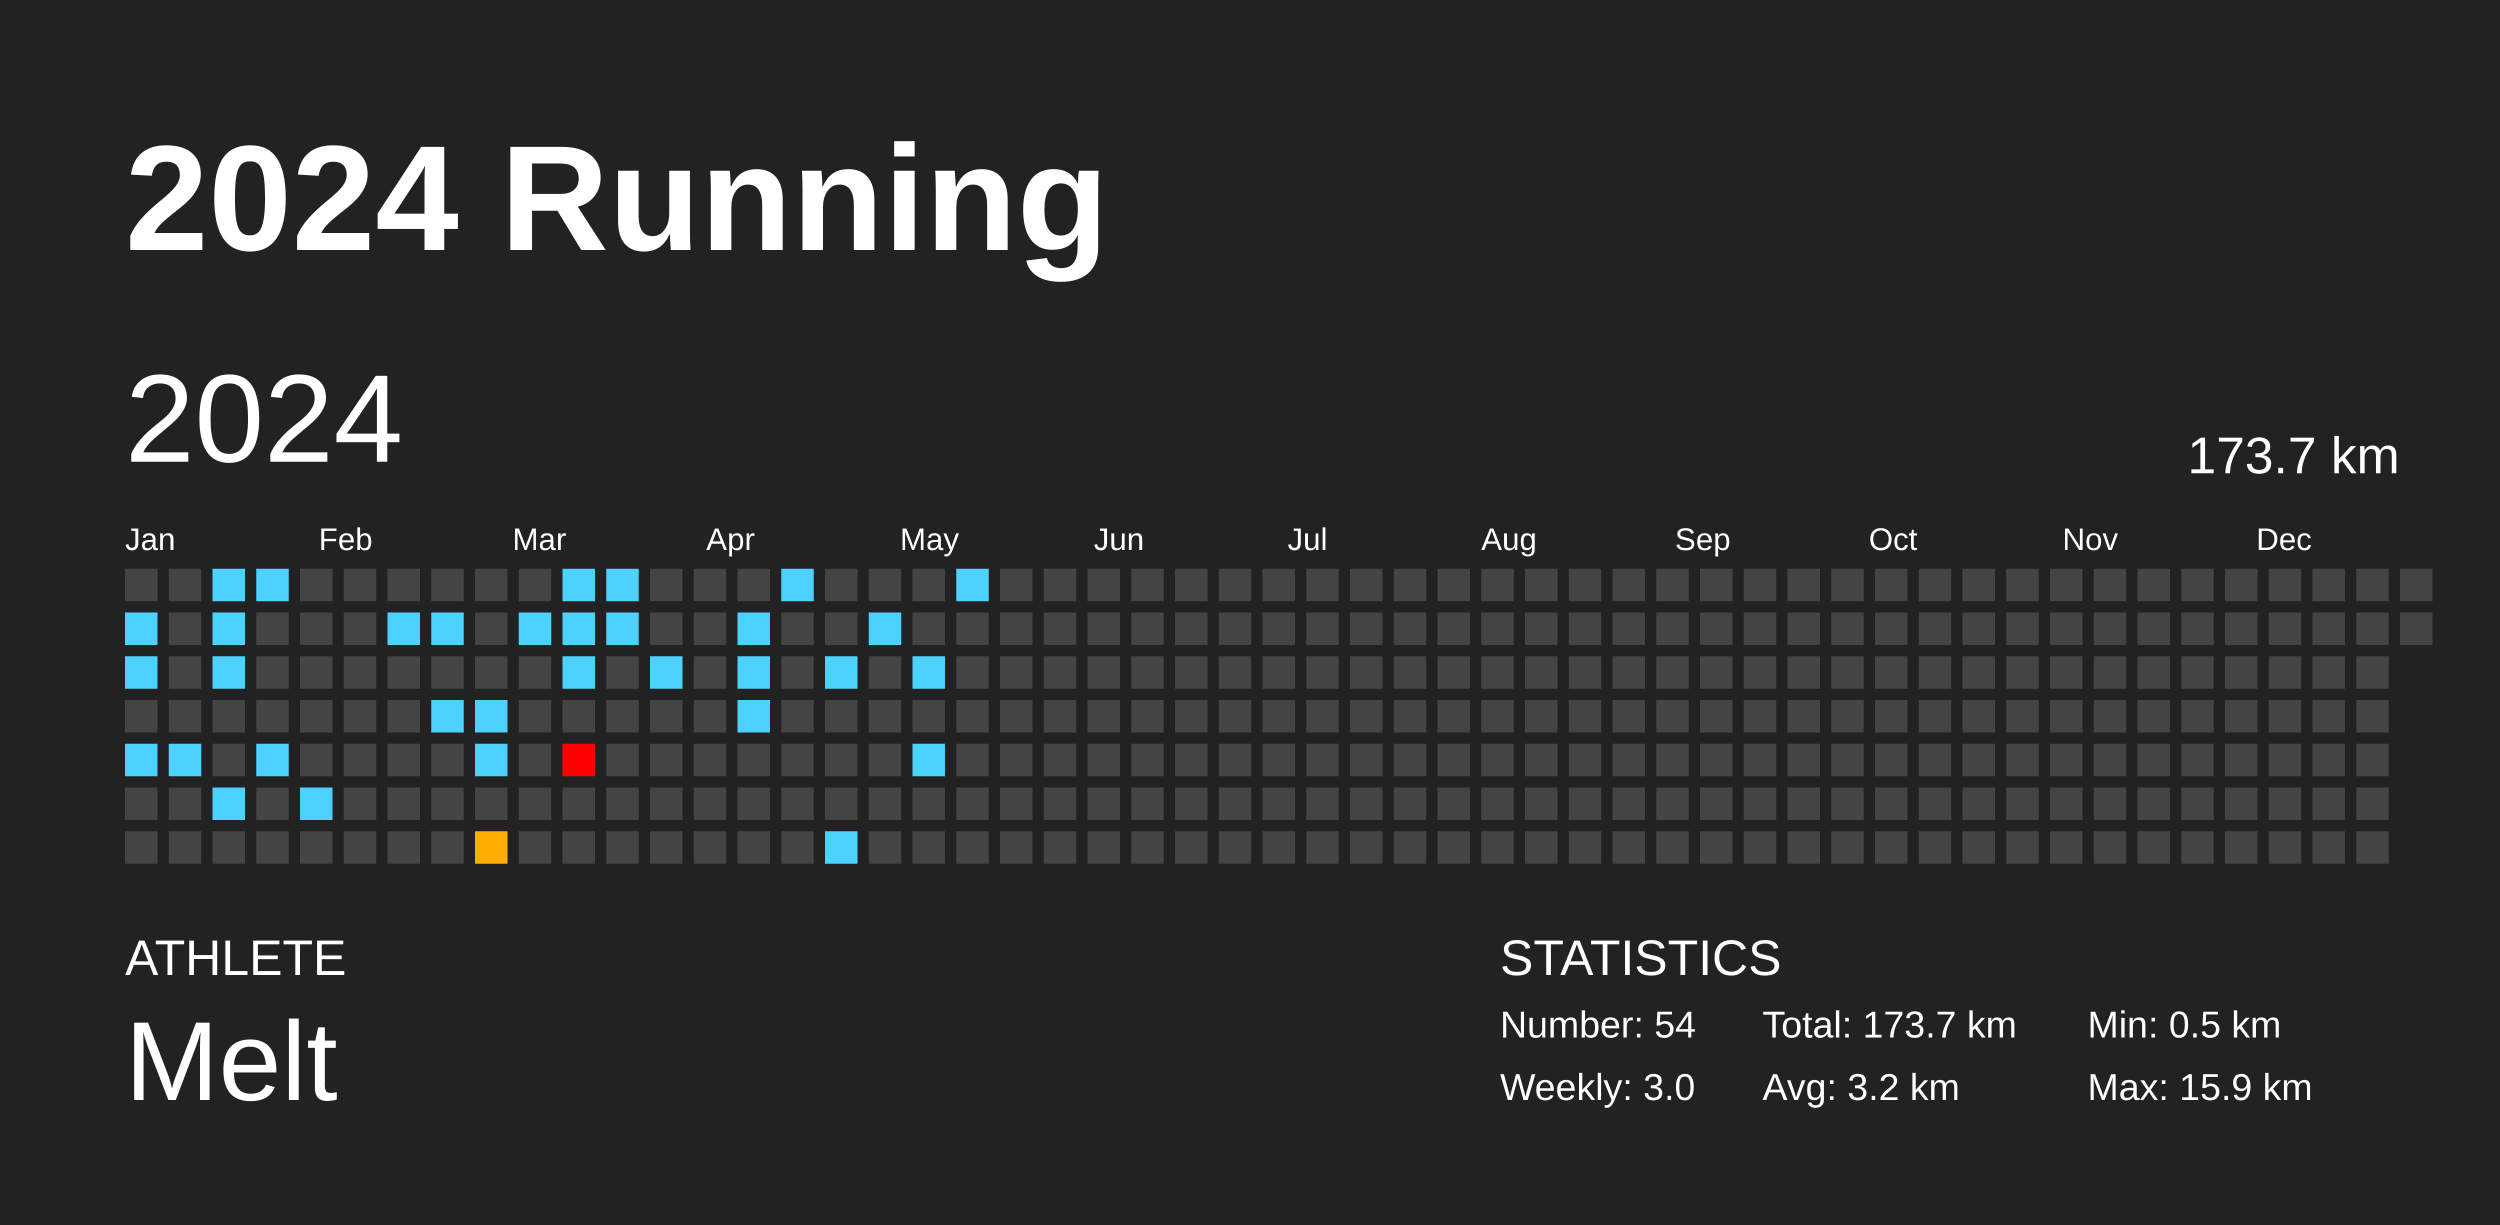
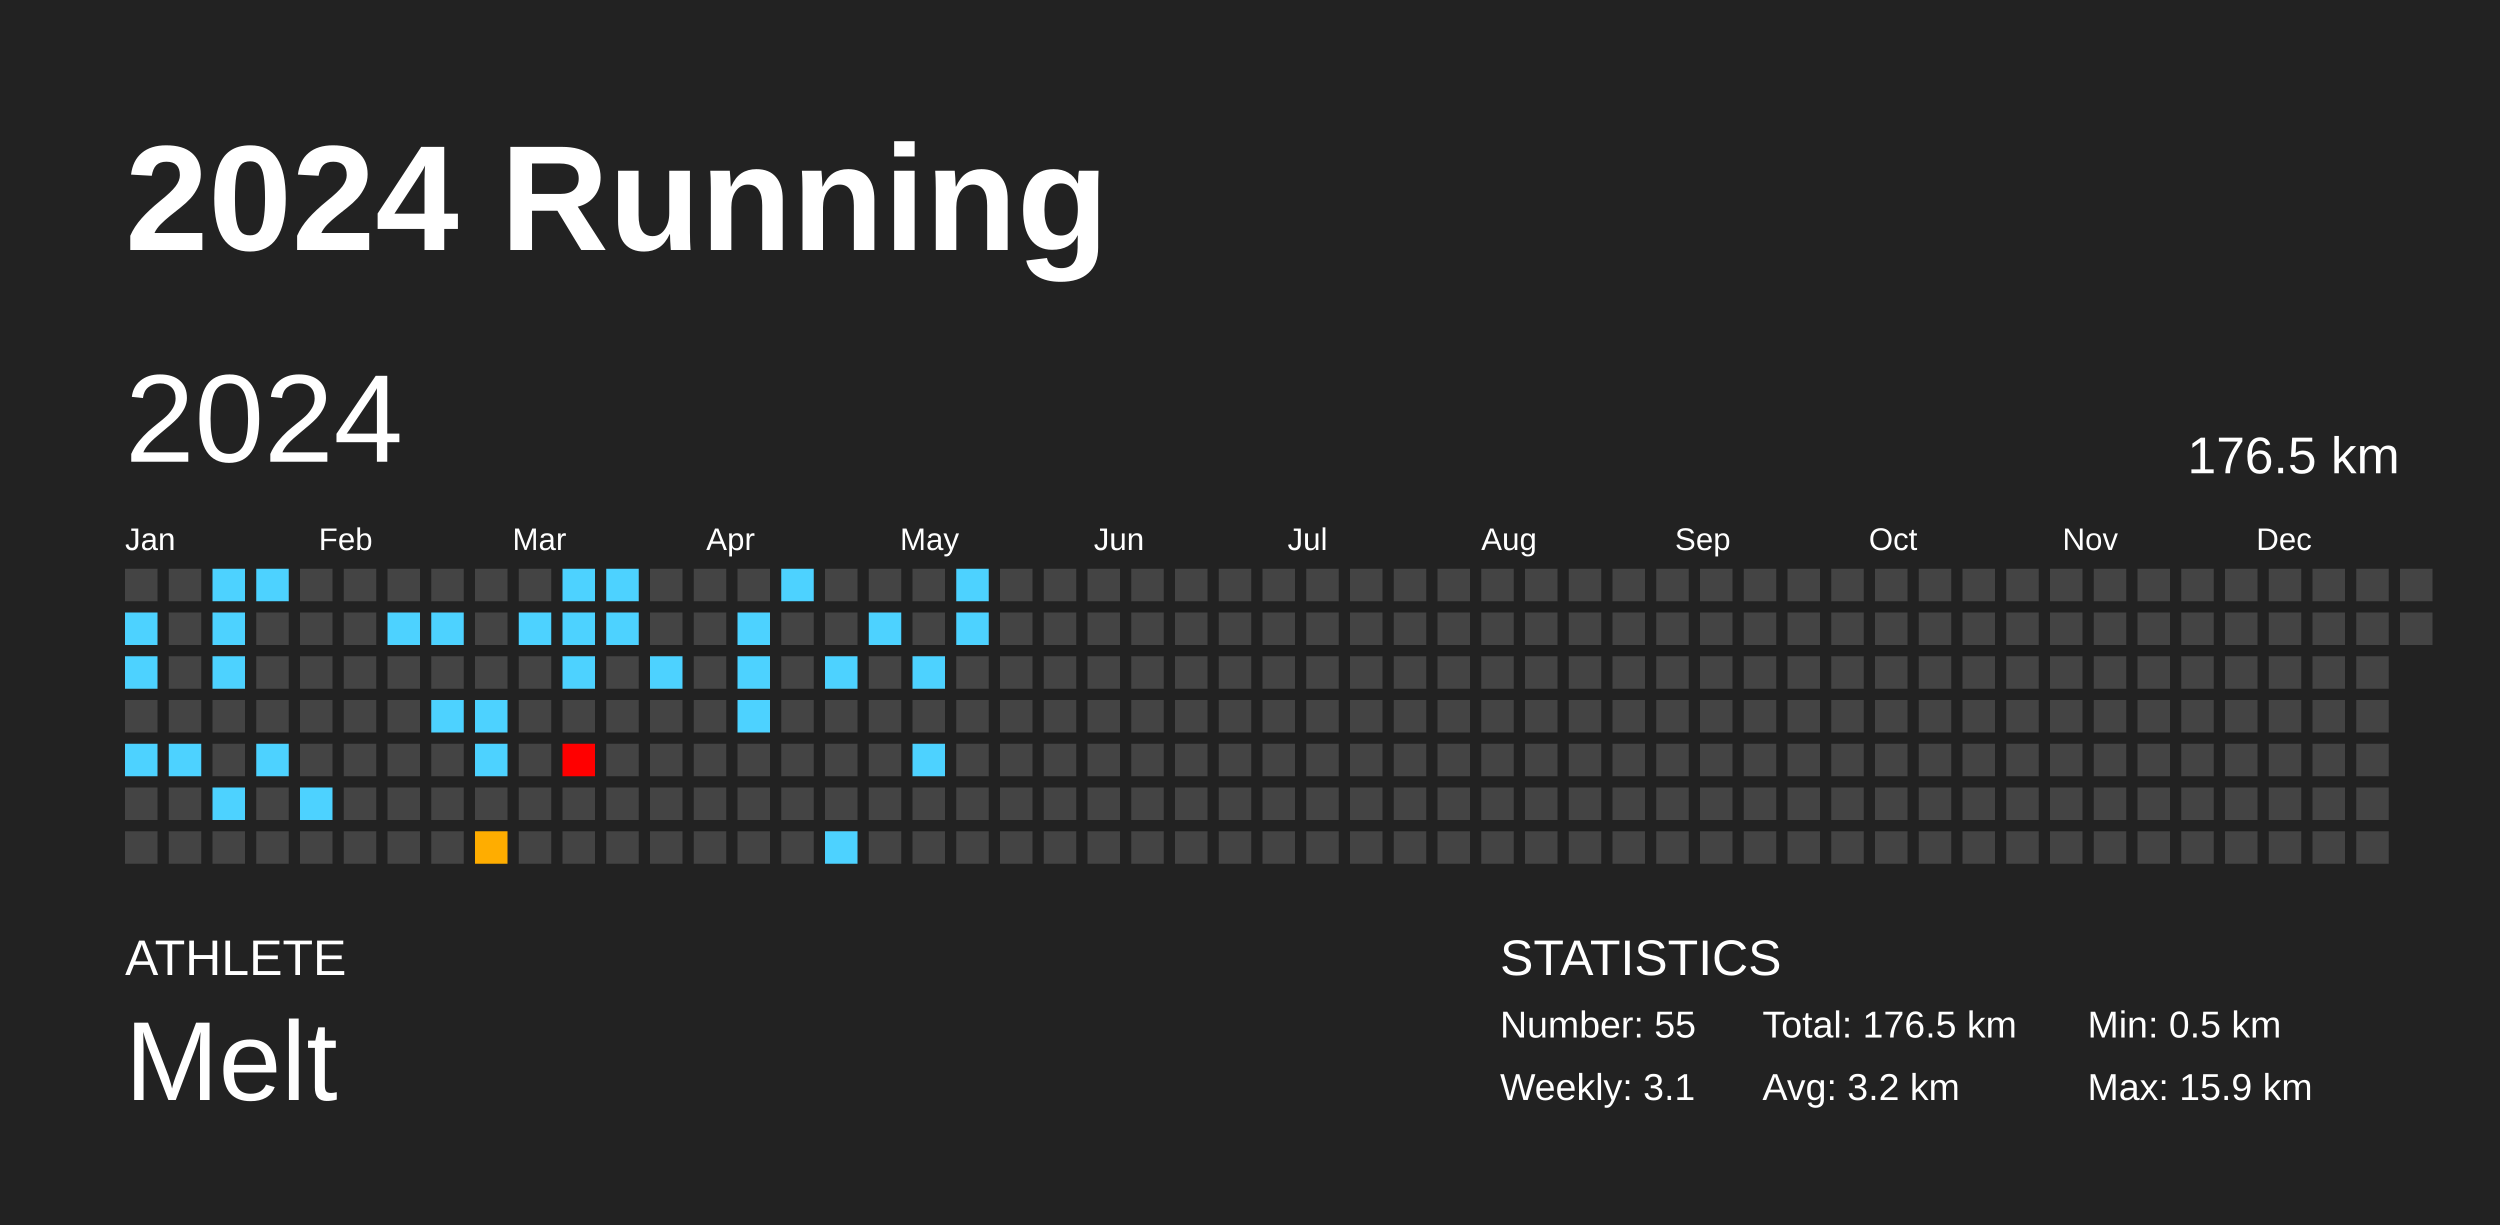
<svg xmlns="http://www.w3.org/2000/svg" baseProfile="full" height="98mm" version="1.1" viewBox="0,0,200,98" width="200mm">
  <defs />
  <rect fill="#222222" height="98" width="200" x="0" y="0" />
  <text fill="#FFFFFF" style="font-size:12px; font-family:Arial; font-weight:bold;" x="10" y="20">2024 Running</text>
  <text fill="#FFFFFF" style="font-size:4px; font-family:Arial" x="10" y="78">ATHLETE</text>
  <text fill="#FFFFFF" style="font-size:9px; font-family:Arial" x="10" y="88">Melt</text>
  <text fill="#FFFFFF" style="font-size:4px; font-family:Arial" x="120" y="78">STATISTICS</text>
-   <text fill="#FFFFFF" style="font-size:3px; font-family:Arial" x="120" y="83">Number: 54</text>
-   <text fill="#FFFFFF" style="font-size:3px; font-family:Arial" x="120" y="88">Weekly: 3.0</text>
-   <text fill="#FFFFFF" style="font-size:3px; font-family:Arial" x="141" y="83">Total: 173.7 km</text>
+   <text fill="#FFFFFF" style="font-size:3px; font-family:Arial" x="120" y="83">Number: 55</text>
+   <text fill="#FFFFFF" style="font-size:3px; font-family:Arial" x="120" y="88">Weekly: 3.1</text>
+   <text fill="#FFFFFF" style="font-size:3px; font-family:Arial" x="141" y="83">Total: 176.5 km</text>
  <text fill="#FFFFFF" style="font-size:3px; font-family:Arial" x="141" y="88">Avg: 3.2 km</text>
  <text fill="#FFFFFF" style="font-size:3px; font-family:Arial" x="167" y="83">Min: 0.5 km</text>
  <text fill="#FFFFFF" style="font-size:3px; font-family:Arial" x="167" y="88">Max: 15.9 km</text>
  <text dominant-baseline="hanging" fill="#FFFFFF" style="font-size:10.0px; font-family:Arial;" x="10" y="30">2024</text>
-   <text dominant-baseline="hanging" fill="#FFFFFF" style="font-size:4.125px; font-family:Arial;" x="175" y="35">173.7 km</text>
+   <text dominant-baseline="hanging" fill="#FFFFFF" style="font-size:4.125px; font-family:Arial;" x="175" y="35">176.5 km</text>
  <text fill="#FFFFFF" style="font-size:2.5px; font-family:Arial" x="10.0" y="44">Jan</text>
  <text fill="#FFFFFF" style="font-size:2.5px; font-family:Arial" x="25.5" y="44">Feb</text>
  <text fill="#FFFFFF" style="font-size:2.5px; font-family:Arial" x="41.0" y="44">Mar</text>
  <text fill="#FFFFFF" style="font-size:2.5px; font-family:Arial" x="56.5" y="44">Apr</text>
  <text fill="#FFFFFF" style="font-size:2.5px; font-family:Arial" x="72.0" y="44">May</text>
  <text fill="#FFFFFF" style="font-size:2.5px; font-family:Arial" x="87.5" y="44">Jun</text>
  <text fill="#FFFFFF" style="font-size:2.5px; font-family:Arial" x="103.0" y="44">Jul</text>
  <text fill="#FFFFFF" style="font-size:2.5px; font-family:Arial" x="118.5" y="44">Aug</text>
  <text fill="#FFFFFF" style="font-size:2.5px; font-family:Arial" x="134.0" y="44">Sep</text>
  <text fill="#FFFFFF" style="font-size:2.5px; font-family:Arial" x="149.5" y="44">Oct</text>
  <text fill="#FFFFFF" style="font-size:2.5px; font-family:Arial" x="165.0" y="44">Nov</text>
  <text fill="#FFFFFF" style="font-size:2.5px; font-family:Arial" x="180.5" y="44">Dec</text>
  <rect fill="#444444" height="2.6" width="2.6" x="10.0" y="45.5" />
  <rect fill="#4dd2ff" height="2.6" width="2.6" x="10.0" y="49.0" />
  <rect fill="#4dd2ff" height="2.6" width="2.6" x="10.0" y="52.5" />
  <rect fill="#444444" height="2.6" width="2.6" x="10.0" y="56.0" />
  <rect fill="#4dd2ff" height="2.6" width="2.6" x="10.0" y="59.5" />
  <rect fill="#444444" height="2.6" width="2.6" x="10.0" y="63.0" />
  <rect fill="#444444" height="2.6" width="2.6" x="10.0" y="66.5" />
  <rect fill="#444444" height="2.6" width="2.6" x="13.5" y="45.5" />
  <rect fill="#444444" height="2.6" width="2.6" x="13.5" y="49.0" />
  <rect fill="#444444" height="2.6" width="2.6" x="13.5" y="52.5" />
  <rect fill="#444444" height="2.6" width="2.6" x="13.5" y="56.0" />
  <rect fill="#4dd2ff" height="2.6" width="2.6" x="13.5" y="59.5" />
  <rect fill="#444444" height="2.6" width="2.6" x="13.5" y="63.0" />
  <rect fill="#444444" height="2.6" width="2.6" x="13.5" y="66.5" />
  <rect fill="#4dd2ff" height="2.6" width="2.6" x="17.0" y="45.5" />
  <rect fill="#4dd2ff" height="2.6" width="2.6" x="17.0" y="49.0" />
  <rect fill="#4dd2ff" height="2.6" width="2.6" x="17.0" y="52.5" />
  <rect fill="#444444" height="2.6" width="2.6" x="17.0" y="56.0" />
  <rect fill="#444444" height="2.6" width="2.6" x="17.0" y="59.5" />
  <rect fill="#4dd2ff" height="2.6" width="2.6" x="17.0" y="63.0" />
  <rect fill="#444444" height="2.6" width="2.6" x="17.0" y="66.5" />
  <rect fill="#4dd2ff" height="2.6" width="2.6" x="20.5" y="45.5" />
  <rect fill="#444444" height="2.6" width="2.6" x="20.5" y="49.0" />
  <rect fill="#444444" height="2.6" width="2.6" x="20.5" y="52.5" />
  <rect fill="#444444" height="2.6" width="2.6" x="20.5" y="56.0" />
  <rect fill="#4dd2ff" height="2.6" width="2.6" x="20.5" y="59.5" />
  <rect fill="#444444" height="2.6" width="2.6" x="20.5" y="63.0" />
  <rect fill="#444444" height="2.6" width="2.6" x="20.5" y="66.5" />
  <rect fill="#444444" height="2.6" width="2.6" x="24.0" y="45.5" />
  <rect fill="#444444" height="2.6" width="2.6" x="24.0" y="49.0" />
  <rect fill="#444444" height="2.6" width="2.6" x="24.0" y="52.5" />
  <rect fill="#444444" height="2.6" width="2.6" x="24.0" y="56.0" />
  <rect fill="#444444" height="2.6" width="2.6" x="24.0" y="59.5" />
  <rect fill="#4dd2ff" height="2.6" width="2.6" x="24.0" y="63.0" />
  <rect fill="#444444" height="2.6" width="2.6" x="24.0" y="66.5" />
  <rect fill="#444444" height="2.6" width="2.6" x="27.5" y="45.5" />
  <rect fill="#444444" height="2.6" width="2.6" x="27.5" y="49.0" />
  <rect fill="#444444" height="2.6" width="2.6" x="27.5" y="52.5" />
  <rect fill="#444444" height="2.6" width="2.6" x="27.5" y="56.0" />
  <rect fill="#444444" height="2.6" width="2.6" x="27.5" y="59.5" />
  <rect fill="#444444" height="2.6" width="2.6" x="27.5" y="63.0" />
  <rect fill="#444444" height="2.6" width="2.6" x="27.5" y="66.5" />
  <rect fill="#444444" height="2.6" width="2.6" x="31.0" y="45.5" />
  <rect fill="#4dd2ff" height="2.6" width="2.6" x="31.0" y="49.0" />
  <rect fill="#444444" height="2.6" width="2.6" x="31.0" y="52.5" />
  <rect fill="#444444" height="2.6" width="2.6" x="31.0" y="56.0" />
  <rect fill="#444444" height="2.6" width="2.6" x="31.0" y="59.5" />
  <rect fill="#444444" height="2.6" width="2.6" x="31.0" y="63.0" />
  <rect fill="#444444" height="2.6" width="2.6" x="31.0" y="66.5" />
  <rect fill="#444444" height="2.6" width="2.6" x="34.5" y="45.5" />
  <rect fill="#4dd2ff" height="2.6" width="2.6" x="34.5" y="49.0" />
  <rect fill="#444444" height="2.6" width="2.6" x="34.5" y="52.5" />
  <rect fill="#4dd2ff" height="2.6" width="2.6" x="34.5" y="56.0" />
  <rect fill="#444444" height="2.6" width="2.6" x="34.5" y="59.5" />
  <rect fill="#444444" height="2.6" width="2.6" x="34.5" y="63.0" />
  <rect fill="#444444" height="2.6" width="2.6" x="34.5" y="66.5" />
  <rect fill="#444444" height="2.6" width="2.6" x="38.0" y="45.5" />
  <rect fill="#444444" height="2.6" width="2.6" x="38.0" y="49.0" />
  <rect fill="#444444" height="2.6" width="2.6" x="38.0" y="52.5" />
  <rect fill="#4dd2ff" height="2.6" width="2.6" x="38.0" y="56.0" />
  <rect fill="#4dd2ff" height="2.6" width="2.6" x="38.0" y="59.5" />
  <rect fill="#444444" height="2.6" width="2.6" x="38.0" y="63.0" />
  <rect fill="#ffad00" height="2.6" width="2.6" x="38.0" y="66.5" />
  <rect fill="#444444" height="2.6" width="2.6" x="41.5" y="45.5" />
  <rect fill="#4dd2ff" height="2.6" width="2.6" x="41.5" y="49.0" />
  <rect fill="#444444" height="2.6" width="2.6" x="41.5" y="52.5" />
  <rect fill="#444444" height="2.6" width="2.6" x="41.5" y="56.0" />
  <rect fill="#444444" height="2.6" width="2.6" x="41.5" y="59.5" />
  <rect fill="#444444" height="2.6" width="2.6" x="41.5" y="63.0" />
  <rect fill="#444444" height="2.6" width="2.6" x="41.5" y="66.5" />
  <rect fill="#4dd2ff" height="2.6" width="2.6" x="45.0" y="45.5" />
  <rect fill="#4dd2ff" height="2.6" width="2.6" x="45.0" y="49.0" />
  <rect fill="#4dd2ff" height="2.6" width="2.6" x="45.0" y="52.5" />
  <rect fill="#444444" height="2.6" width="2.6" x="45.0" y="56.0" />
  <rect fill="red" height="2.6" width="2.6" x="45.0" y="59.5" />
  <rect fill="#444444" height="2.6" width="2.6" x="45.0" y="63.0" />
  <rect fill="#444444" height="2.6" width="2.6" x="45.0" y="66.5" />
  <rect fill="#4dd2ff" height="2.6" width="2.6" x="48.5" y="45.5" />
  <rect fill="#4dd2ff" height="2.6" width="2.6" x="48.5" y="49.0" />
  <rect fill="#444444" height="2.6" width="2.6" x="48.5" y="52.5" />
  <rect fill="#444444" height="2.6" width="2.6" x="48.5" y="56.0" />
  <rect fill="#444444" height="2.6" width="2.6" x="48.5" y="59.5" />
  <rect fill="#444444" height="2.6" width="2.6" x="48.5" y="63.0" />
  <rect fill="#444444" height="2.6" width="2.6" x="48.5" y="66.5" />
  <rect fill="#444444" height="2.6" width="2.6" x="52.0" y="45.5" />
  <rect fill="#444444" height="2.6" width="2.6" x="52.0" y="49.0" />
  <rect fill="#4dd2ff" height="2.6" width="2.6" x="52.0" y="52.5" />
  <rect fill="#444444" height="2.6" width="2.6" x="52.0" y="56.0" />
  <rect fill="#444444" height="2.6" width="2.6" x="52.0" y="59.5" />
  <rect fill="#444444" height="2.6" width="2.6" x="52.0" y="63.0" />
  <rect fill="#444444" height="2.6" width="2.6" x="52.0" y="66.5" />
  <rect fill="#444444" height="2.6" width="2.6" x="55.5" y="45.5" />
  <rect fill="#444444" height="2.6" width="2.6" x="55.5" y="49.0" />
  <rect fill="#444444" height="2.6" width="2.6" x="55.5" y="52.5" />
  <rect fill="#444444" height="2.6" width="2.6" x="55.5" y="56.0" />
  <rect fill="#444444" height="2.6" width="2.6" x="55.5" y="59.5" />
  <rect fill="#444444" height="2.6" width="2.6" x="55.5" y="63.0" />
  <rect fill="#444444" height="2.6" width="2.6" x="55.5" y="66.5" />
  <rect fill="#444444" height="2.6" width="2.6" x="59.0" y="45.5" />
  <rect fill="#4dd2ff" height="2.6" width="2.6" x="59.0" y="49.0" />
  <rect fill="#4dd2ff" height="2.6" width="2.6" x="59.0" y="52.5" />
  <rect fill="#4dd2ff" height="2.6" width="2.6" x="59.0" y="56.0" />
  <rect fill="#444444" height="2.6" width="2.6" x="59.0" y="59.5" />
  <rect fill="#444444" height="2.6" width="2.6" x="59.0" y="63.0" />
  <rect fill="#444444" height="2.6" width="2.6" x="59.0" y="66.5" />
  <rect fill="#4dd2ff" height="2.6" width="2.6" x="62.5" y="45.5" />
  <rect fill="#444444" height="2.6" width="2.6" x="62.5" y="49.0" />
  <rect fill="#444444" height="2.6" width="2.6" x="62.5" y="52.5" />
  <rect fill="#444444" height="2.6" width="2.6" x="62.5" y="56.0" />
  <rect fill="#444444" height="2.6" width="2.6" x="62.5" y="59.5" />
  <rect fill="#444444" height="2.6" width="2.6" x="62.5" y="63.0" />
  <rect fill="#444444" height="2.6" width="2.6" x="62.5" y="66.5" />
  <rect fill="#444444" height="2.6" width="2.6" x="66.0" y="45.5" />
  <rect fill="#444444" height="2.6" width="2.6" x="66.0" y="49.0" />
  <rect fill="#4dd2ff" height="2.6" width="2.6" x="66.0" y="52.5" />
  <rect fill="#444444" height="2.6" width="2.6" x="66.0" y="56.0" />
  <rect fill="#444444" height="2.6" width="2.6" x="66.0" y="59.5" />
  <rect fill="#444444" height="2.6" width="2.6" x="66.0" y="63.0" />
  <rect fill="#4dd2ff" height="2.6" width="2.6" x="66.0" y="66.5" />
  <rect fill="#444444" height="2.6" width="2.6" x="69.5" y="45.5" />
  <rect fill="#4dd2ff" height="2.6" width="2.6" x="69.5" y="49.0" />
  <rect fill="#444444" height="2.6" width="2.6" x="69.5" y="52.5" />
  <rect fill="#444444" height="2.6" width="2.6" x="69.5" y="56.0" />
  <rect fill="#444444" height="2.6" width="2.6" x="69.5" y="59.5" />
  <rect fill="#444444" height="2.6" width="2.6" x="69.5" y="63.0" />
  <rect fill="#444444" height="2.6" width="2.6" x="69.5" y="66.5" />
  <rect fill="#444444" height="2.6" width="2.6" x="73.0" y="45.5" />
  <rect fill="#444444" height="2.6" width="2.6" x="73.0" y="49.0" />
  <rect fill="#4dd2ff" height="2.6" width="2.6" x="73.0" y="52.5" />
  <rect fill="#444444" height="2.6" width="2.6" x="73.0" y="56.0" />
  <rect fill="#4dd2ff" height="2.6" width="2.6" x="73.0" y="59.5" />
  <rect fill="#444444" height="2.6" width="2.6" x="73.0" y="63.0" />
  <rect fill="#444444" height="2.6" width="2.6" x="73.0" y="66.5" />
  <rect fill="#4dd2ff" height="2.6" width="2.6" x="76.5" y="45.5" />
-   <rect fill="#444444" height="2.6" width="2.6" x="76.5" y="49.0" />
+   <rect fill="#4dd2ff" height="2.6" width="2.6" x="76.5" y="49.0" />
  <rect fill="#444444" height="2.6" width="2.6" x="76.5" y="52.5" />
  <rect fill="#444444" height="2.6" width="2.6" x="76.5" y="56.0" />
  <rect fill="#444444" height="2.6" width="2.6" x="76.5" y="59.5" />
  <rect fill="#444444" height="2.6" width="2.6" x="76.5" y="63.0" />
  <rect fill="#444444" height="2.6" width="2.6" x="76.5" y="66.5" />
  <rect fill="#444444" height="2.6" width="2.6" x="80.0" y="45.5" />
  <rect fill="#444444" height="2.6" width="2.6" x="80.0" y="49.0" />
  <rect fill="#444444" height="2.6" width="2.6" x="80.0" y="52.5" />
  <rect fill="#444444" height="2.6" width="2.6" x="80.0" y="56.0" />
  <rect fill="#444444" height="2.6" width="2.6" x="80.0" y="59.5" />
  <rect fill="#444444" height="2.6" width="2.6" x="80.0" y="63.0" />
  <rect fill="#444444" height="2.6" width="2.6" x="80.0" y="66.5" />
  <rect fill="#444444" height="2.6" width="2.6" x="83.5" y="45.5" />
  <rect fill="#444444" height="2.6" width="2.6" x="83.5" y="49.0" />
  <rect fill="#444444" height="2.6" width="2.6" x="83.5" y="52.5" />
  <rect fill="#444444" height="2.6" width="2.6" x="83.5" y="56.0" />
  <rect fill="#444444" height="2.6" width="2.6" x="83.5" y="59.5" />
  <rect fill="#444444" height="2.6" width="2.6" x="83.5" y="63.0" />
  <rect fill="#444444" height="2.6" width="2.6" x="83.5" y="66.5" />
  <rect fill="#444444" height="2.6" width="2.6" x="87.0" y="45.5" />
  <rect fill="#444444" height="2.6" width="2.6" x="87.0" y="49.0" />
  <rect fill="#444444" height="2.6" width="2.6" x="87.0" y="52.5" />
  <rect fill="#444444" height="2.6" width="2.6" x="87.0" y="56.0" />
  <rect fill="#444444" height="2.6" width="2.6" x="87.0" y="59.5" />
  <rect fill="#444444" height="2.6" width="2.6" x="87.0" y="63.0" />
  <rect fill="#444444" height="2.6" width="2.6" x="87.0" y="66.5" />
  <rect fill="#444444" height="2.6" width="2.6" x="90.5" y="45.5" />
  <rect fill="#444444" height="2.6" width="2.6" x="90.5" y="49.0" />
  <rect fill="#444444" height="2.6" width="2.6" x="90.5" y="52.5" />
  <rect fill="#444444" height="2.6" width="2.6" x="90.5" y="56.0" />
  <rect fill="#444444" height="2.6" width="2.6" x="90.5" y="59.5" />
  <rect fill="#444444" height="2.6" width="2.6" x="90.5" y="63.0" />
  <rect fill="#444444" height="2.6" width="2.6" x="90.5" y="66.5" />
  <rect fill="#444444" height="2.6" width="2.6" x="94.0" y="45.5" />
  <rect fill="#444444" height="2.6" width="2.6" x="94.0" y="49.0" />
  <rect fill="#444444" height="2.6" width="2.6" x="94.0" y="52.5" />
  <rect fill="#444444" height="2.6" width="2.6" x="94.0" y="56.0" />
  <rect fill="#444444" height="2.6" width="2.6" x="94.0" y="59.5" />
  <rect fill="#444444" height="2.6" width="2.6" x="94.0" y="63.0" />
  <rect fill="#444444" height="2.6" width="2.6" x="94.0" y="66.5" />
  <rect fill="#444444" height="2.6" width="2.6" x="97.5" y="45.5" />
  <rect fill="#444444" height="2.6" width="2.6" x="97.5" y="49.0" />
  <rect fill="#444444" height="2.6" width="2.6" x="97.5" y="52.5" />
  <rect fill="#444444" height="2.6" width="2.6" x="97.5" y="56.0" />
  <rect fill="#444444" height="2.6" width="2.6" x="97.5" y="59.5" />
  <rect fill="#444444" height="2.6" width="2.6" x="97.5" y="63.0" />
  <rect fill="#444444" height="2.6" width="2.6" x="97.5" y="66.5" />
  <rect fill="#444444" height="2.6" width="2.6" x="101.0" y="45.5" />
  <rect fill="#444444" height="2.6" width="2.6" x="101.0" y="49.0" />
  <rect fill="#444444" height="2.6" width="2.6" x="101.0" y="52.5" />
  <rect fill="#444444" height="2.6" width="2.6" x="101.0" y="56.0" />
  <rect fill="#444444" height="2.6" width="2.6" x="101.0" y="59.5" />
  <rect fill="#444444" height="2.6" width="2.6" x="101.0" y="63.0" />
  <rect fill="#444444" height="2.6" width="2.6" x="101.0" y="66.5" />
  <rect fill="#444444" height="2.6" width="2.6" x="104.5" y="45.5" />
  <rect fill="#444444" height="2.6" width="2.6" x="104.5" y="49.0" />
  <rect fill="#444444" height="2.6" width="2.6" x="104.5" y="52.5" />
  <rect fill="#444444" height="2.6" width="2.6" x="104.5" y="56.0" />
  <rect fill="#444444" height="2.6" width="2.6" x="104.5" y="59.5" />
  <rect fill="#444444" height="2.6" width="2.6" x="104.5" y="63.0" />
  <rect fill="#444444" height="2.6" width="2.6" x="104.5" y="66.5" />
  <rect fill="#444444" height="2.6" width="2.6" x="108.0" y="45.5" />
  <rect fill="#444444" height="2.6" width="2.6" x="108.0" y="49.0" />
  <rect fill="#444444" height="2.6" width="2.6" x="108.0" y="52.5" />
  <rect fill="#444444" height="2.6" width="2.6" x="108.0" y="56.0" />
  <rect fill="#444444" height="2.6" width="2.6" x="108.0" y="59.5" />
  <rect fill="#444444" height="2.6" width="2.6" x="108.0" y="63.0" />
  <rect fill="#444444" height="2.6" width="2.6" x="108.0" y="66.5" />
  <rect fill="#444444" height="2.6" width="2.6" x="111.5" y="45.5" />
  <rect fill="#444444" height="2.6" width="2.6" x="111.5" y="49.0" />
  <rect fill="#444444" height="2.6" width="2.6" x="111.5" y="52.5" />
  <rect fill="#444444" height="2.6" width="2.6" x="111.5" y="56.0" />
  <rect fill="#444444" height="2.6" width="2.6" x="111.5" y="59.5" />
  <rect fill="#444444" height="2.6" width="2.6" x="111.5" y="63.0" />
  <rect fill="#444444" height="2.6" width="2.6" x="111.5" y="66.5" />
  <rect fill="#444444" height="2.6" width="2.6" x="115.0" y="45.5" />
  <rect fill="#444444" height="2.6" width="2.6" x="115.0" y="49.0" />
  <rect fill="#444444" height="2.6" width="2.6" x="115.0" y="52.5" />
  <rect fill="#444444" height="2.6" width="2.6" x="115.0" y="56.0" />
  <rect fill="#444444" height="2.6" width="2.6" x="115.0" y="59.5" />
  <rect fill="#444444" height="2.6" width="2.6" x="115.0" y="63.0" />
  <rect fill="#444444" height="2.6" width="2.6" x="115.0" y="66.5" />
  <rect fill="#444444" height="2.6" width="2.6" x="118.5" y="45.5" />
  <rect fill="#444444" height="2.6" width="2.6" x="118.5" y="49.0" />
  <rect fill="#444444" height="2.6" width="2.6" x="118.5" y="52.5" />
  <rect fill="#444444" height="2.6" width="2.6" x="118.5" y="56.0" />
  <rect fill="#444444" height="2.6" width="2.6" x="118.5" y="59.5" />
  <rect fill="#444444" height="2.6" width="2.6" x="118.5" y="63.0" />
  <rect fill="#444444" height="2.6" width="2.6" x="118.5" y="66.5" />
  <rect fill="#444444" height="2.6" width="2.6" x="122.0" y="45.5" />
  <rect fill="#444444" height="2.6" width="2.6" x="122.0" y="49.0" />
  <rect fill="#444444" height="2.6" width="2.6" x="122.0" y="52.5" />
  <rect fill="#444444" height="2.6" width="2.6" x="122.0" y="56.0" />
  <rect fill="#444444" height="2.6" width="2.6" x="122.0" y="59.5" />
  <rect fill="#444444" height="2.6" width="2.6" x="122.0" y="63.0" />
  <rect fill="#444444" height="2.6" width="2.6" x="122.0" y="66.5" />
  <rect fill="#444444" height="2.6" width="2.6" x="125.5" y="45.5" />
  <rect fill="#444444" height="2.6" width="2.6" x="125.5" y="49.0" />
  <rect fill="#444444" height="2.6" width="2.6" x="125.5" y="52.5" />
  <rect fill="#444444" height="2.6" width="2.6" x="125.5" y="56.0" />
  <rect fill="#444444" height="2.6" width="2.6" x="125.5" y="59.5" />
  <rect fill="#444444" height="2.6" width="2.6" x="125.5" y="63.0" />
  <rect fill="#444444" height="2.6" width="2.6" x="125.5" y="66.5" />
  <rect fill="#444444" height="2.6" width="2.6" x="129.0" y="45.5" />
  <rect fill="#444444" height="2.6" width="2.6" x="129.0" y="49.0" />
  <rect fill="#444444" height="2.6" width="2.6" x="129.0" y="52.5" />
  <rect fill="#444444" height="2.6" width="2.6" x="129.0" y="56.0" />
  <rect fill="#444444" height="2.6" width="2.6" x="129.0" y="59.5" />
  <rect fill="#444444" height="2.6" width="2.6" x="129.0" y="63.0" />
  <rect fill="#444444" height="2.6" width="2.6" x="129.0" y="66.5" />
  <rect fill="#444444" height="2.6" width="2.6" x="132.5" y="45.5" />
  <rect fill="#444444" height="2.6" width="2.6" x="132.5" y="49.0" />
  <rect fill="#444444" height="2.6" width="2.6" x="132.5" y="52.5" />
  <rect fill="#444444" height="2.6" width="2.6" x="132.5" y="56.0" />
  <rect fill="#444444" height="2.6" width="2.6" x="132.5" y="59.5" />
  <rect fill="#444444" height="2.6" width="2.6" x="132.5" y="63.0" />
  <rect fill="#444444" height="2.6" width="2.6" x="132.5" y="66.5" />
  <rect fill="#444444" height="2.6" width="2.6" x="136.0" y="45.5" />
  <rect fill="#444444" height="2.6" width="2.6" x="136.0" y="49.0" />
  <rect fill="#444444" height="2.6" width="2.6" x="136.0" y="52.5" />
  <rect fill="#444444" height="2.6" width="2.6" x="136.0" y="56.0" />
  <rect fill="#444444" height="2.6" width="2.6" x="136.0" y="59.5" />
  <rect fill="#444444" height="2.6" width="2.6" x="136.0" y="63.0" />
  <rect fill="#444444" height="2.6" width="2.6" x="136.0" y="66.5" />
  <rect fill="#444444" height="2.6" width="2.6" x="139.5" y="45.5" />
  <rect fill="#444444" height="2.6" width="2.6" x="139.5" y="49.0" />
  <rect fill="#444444" height="2.6" width="2.6" x="139.5" y="52.5" />
  <rect fill="#444444" height="2.6" width="2.6" x="139.5" y="56.0" />
  <rect fill="#444444" height="2.6" width="2.6" x="139.5" y="59.5" />
  <rect fill="#444444" height="2.6" width="2.6" x="139.5" y="63.0" />
  <rect fill="#444444" height="2.6" width="2.6" x="139.5" y="66.5" />
  <rect fill="#444444" height="2.6" width="2.6" x="143.0" y="45.5" />
  <rect fill="#444444" height="2.6" width="2.6" x="143.0" y="49.0" />
  <rect fill="#444444" height="2.6" width="2.6" x="143.0" y="52.5" />
  <rect fill="#444444" height="2.6" width="2.6" x="143.0" y="56.0" />
  <rect fill="#444444" height="2.6" width="2.6" x="143.0" y="59.5" />
  <rect fill="#444444" height="2.6" width="2.6" x="143.0" y="63.0" />
  <rect fill="#444444" height="2.6" width="2.6" x="143.0" y="66.5" />
  <rect fill="#444444" height="2.6" width="2.6" x="146.5" y="45.5" />
  <rect fill="#444444" height="2.6" width="2.6" x="146.5" y="49.0" />
  <rect fill="#444444" height="2.6" width="2.6" x="146.5" y="52.5" />
  <rect fill="#444444" height="2.6" width="2.6" x="146.5" y="56.0" />
  <rect fill="#444444" height="2.6" width="2.6" x="146.5" y="59.5" />
  <rect fill="#444444" height="2.6" width="2.6" x="146.5" y="63.0" />
  <rect fill="#444444" height="2.6" width="2.6" x="146.5" y="66.5" />
  <rect fill="#444444" height="2.6" width="2.6" x="150.0" y="45.5" />
  <rect fill="#444444" height="2.6" width="2.6" x="150.0" y="49.0" />
  <rect fill="#444444" height="2.6" width="2.6" x="150.0" y="52.5" />
  <rect fill="#444444" height="2.6" width="2.6" x="150.0" y="56.0" />
  <rect fill="#444444" height="2.6" width="2.6" x="150.0" y="59.5" />
  <rect fill="#444444" height="2.6" width="2.6" x="150.0" y="63.0" />
  <rect fill="#444444" height="2.6" width="2.6" x="150.0" y="66.5" />
  <rect fill="#444444" height="2.6" width="2.6" x="153.5" y="45.5" />
  <rect fill="#444444" height="2.6" width="2.6" x="153.5" y="49.0" />
  <rect fill="#444444" height="2.6" width="2.6" x="153.5" y="52.5" />
  <rect fill="#444444" height="2.6" width="2.6" x="153.5" y="56.0" />
  <rect fill="#444444" height="2.6" width="2.6" x="153.5" y="59.5" />
  <rect fill="#444444" height="2.6" width="2.6" x="153.5" y="63.0" />
  <rect fill="#444444" height="2.6" width="2.6" x="153.5" y="66.5" />
  <rect fill="#444444" height="2.6" width="2.6" x="157.0" y="45.5" />
  <rect fill="#444444" height="2.6" width="2.6" x="157.0" y="49.0" />
  <rect fill="#444444" height="2.6" width="2.6" x="157.0" y="52.5" />
  <rect fill="#444444" height="2.6" width="2.6" x="157.0" y="56.0" />
  <rect fill="#444444" height="2.6" width="2.6" x="157.0" y="59.5" />
  <rect fill="#444444" height="2.6" width="2.6" x="157.0" y="63.0" />
  <rect fill="#444444" height="2.6" width="2.6" x="157.0" y="66.5" />
  <rect fill="#444444" height="2.6" width="2.6" x="160.5" y="45.5" />
  <rect fill="#444444" height="2.6" width="2.6" x="160.5" y="49.0" />
  <rect fill="#444444" height="2.6" width="2.6" x="160.5" y="52.5" />
  <rect fill="#444444" height="2.6" width="2.6" x="160.5" y="56.0" />
  <rect fill="#444444" height="2.6" width="2.6" x="160.5" y="59.5" />
  <rect fill="#444444" height="2.6" width="2.6" x="160.5" y="63.0" />
  <rect fill="#444444" height="2.6" width="2.6" x="160.5" y="66.5" />
  <rect fill="#444444" height="2.6" width="2.6" x="164.0" y="45.5" />
  <rect fill="#444444" height="2.6" width="2.6" x="164.0" y="49.0" />
  <rect fill="#444444" height="2.6" width="2.6" x="164.0" y="52.5" />
  <rect fill="#444444" height="2.6" width="2.6" x="164.0" y="56.0" />
  <rect fill="#444444" height="2.6" width="2.6" x="164.0" y="59.5" />
  <rect fill="#444444" height="2.6" width="2.6" x="164.0" y="63.0" />
  <rect fill="#444444" height="2.6" width="2.6" x="164.0" y="66.5" />
  <rect fill="#444444" height="2.6" width="2.6" x="167.5" y="45.5" />
  <rect fill="#444444" height="2.6" width="2.6" x="167.5" y="49.0" />
  <rect fill="#444444" height="2.6" width="2.6" x="167.5" y="52.5" />
  <rect fill="#444444" height="2.6" width="2.6" x="167.5" y="56.0" />
  <rect fill="#444444" height="2.6" width="2.6" x="167.5" y="59.5" />
  <rect fill="#444444" height="2.6" width="2.6" x="167.5" y="63.0" />
  <rect fill="#444444" height="2.6" width="2.6" x="167.5" y="66.5" />
  <rect fill="#444444" height="2.6" width="2.6" x="171.0" y="45.5" />
  <rect fill="#444444" height="2.6" width="2.6" x="171.0" y="49.0" />
  <rect fill="#444444" height="2.6" width="2.6" x="171.0" y="52.5" />
  <rect fill="#444444" height="2.6" width="2.6" x="171.0" y="56.0" />
  <rect fill="#444444" height="2.6" width="2.6" x="171.0" y="59.5" />
  <rect fill="#444444" height="2.6" width="2.6" x="171.0" y="63.0" />
  <rect fill="#444444" height="2.6" width="2.6" x="171.0" y="66.5" />
  <rect fill="#444444" height="2.6" width="2.6" x="174.5" y="45.5" />
  <rect fill="#444444" height="2.6" width="2.6" x="174.5" y="49.0" />
  <rect fill="#444444" height="2.6" width="2.6" x="174.5" y="52.5" />
  <rect fill="#444444" height="2.6" width="2.6" x="174.5" y="56.0" />
  <rect fill="#444444" height="2.6" width="2.6" x="174.5" y="59.5" />
  <rect fill="#444444" height="2.6" width="2.6" x="174.5" y="63.0" />
  <rect fill="#444444" height="2.6" width="2.6" x="174.5" y="66.5" />
  <rect fill="#444444" height="2.6" width="2.6" x="178.0" y="45.5" />
  <rect fill="#444444" height="2.6" width="2.6" x="178.0" y="49.0" />
  <rect fill="#444444" height="2.6" width="2.6" x="178.0" y="52.5" />
  <rect fill="#444444" height="2.6" width="2.6" x="178.0" y="56.0" />
  <rect fill="#444444" height="2.6" width="2.6" x="178.0" y="59.5" />
  <rect fill="#444444" height="2.6" width="2.6" x="178.0" y="63.0" />
  <rect fill="#444444" height="2.6" width="2.6" x="178.0" y="66.5" />
  <rect fill="#444444" height="2.6" width="2.6" x="181.5" y="45.5" />
  <rect fill="#444444" height="2.6" width="2.6" x="181.5" y="49.0" />
  <rect fill="#444444" height="2.6" width="2.6" x="181.5" y="52.5" />
  <rect fill="#444444" height="2.6" width="2.6" x="181.5" y="56.0" />
  <rect fill="#444444" height="2.6" width="2.6" x="181.5" y="59.5" />
  <rect fill="#444444" height="2.6" width="2.6" x="181.5" y="63.0" />
  <rect fill="#444444" height="2.6" width="2.6" x="181.5" y="66.5" />
  <rect fill="#444444" height="2.6" width="2.6" x="185.0" y="45.5" />
  <rect fill="#444444" height="2.6" width="2.6" x="185.0" y="49.0" />
  <rect fill="#444444" height="2.6" width="2.6" x="185.0" y="52.5" />
  <rect fill="#444444" height="2.6" width="2.6" x="185.0" y="56.0" />
  <rect fill="#444444" height="2.6" width="2.6" x="185.0" y="59.5" />
  <rect fill="#444444" height="2.6" width="2.6" x="185.0" y="63.0" />
  <rect fill="#444444" height="2.6" width="2.6" x="185.0" y="66.5" />
  <rect fill="#444444" height="2.6" width="2.6" x="188.5" y="45.5" />
  <rect fill="#444444" height="2.6" width="2.6" x="188.5" y="49.0" />
  <rect fill="#444444" height="2.6" width="2.6" x="188.5" y="52.5" />
  <rect fill="#444444" height="2.6" width="2.6" x="188.5" y="56.0" />
  <rect fill="#444444" height="2.6" width="2.6" x="188.5" y="59.5" />
  <rect fill="#444444" height="2.6" width="2.6" x="188.5" y="63.0" />
  <rect fill="#444444" height="2.6" width="2.6" x="188.5" y="66.5" />
  <rect fill="#444444" height="2.6" width="2.6" x="192.0" y="45.5" />
  <rect fill="#444444" height="2.6" width="2.6" x="192.0" y="49.0" />
</svg>
